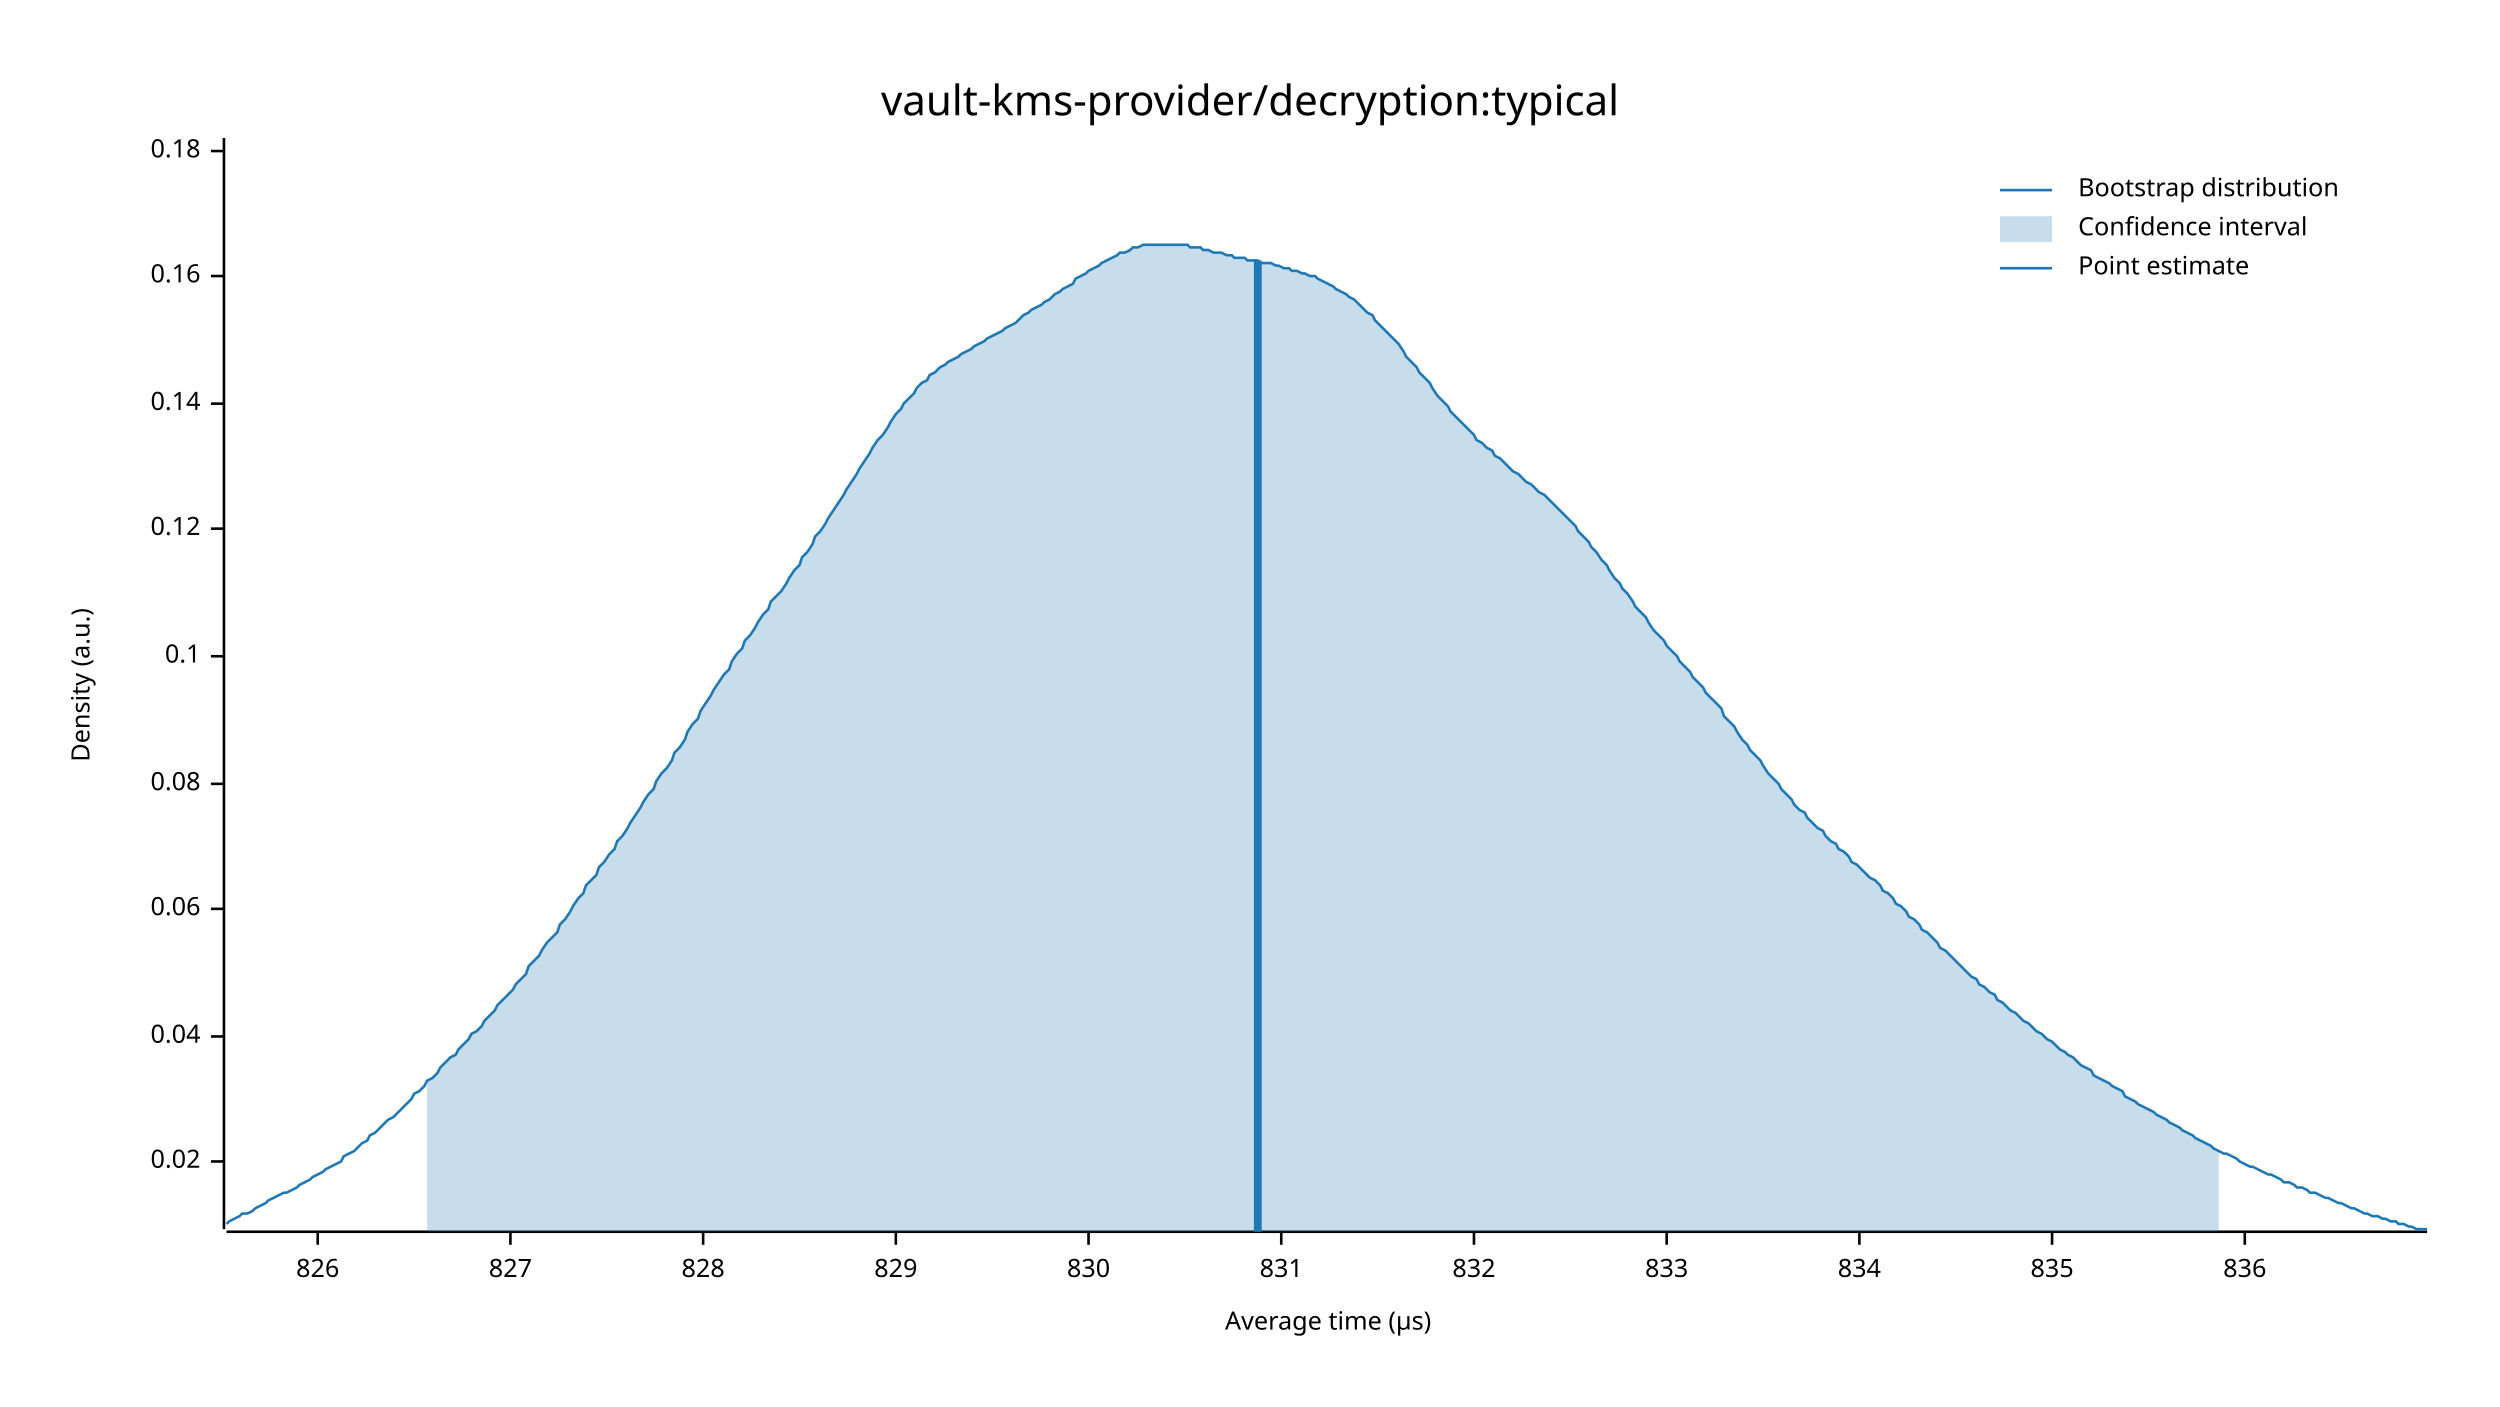
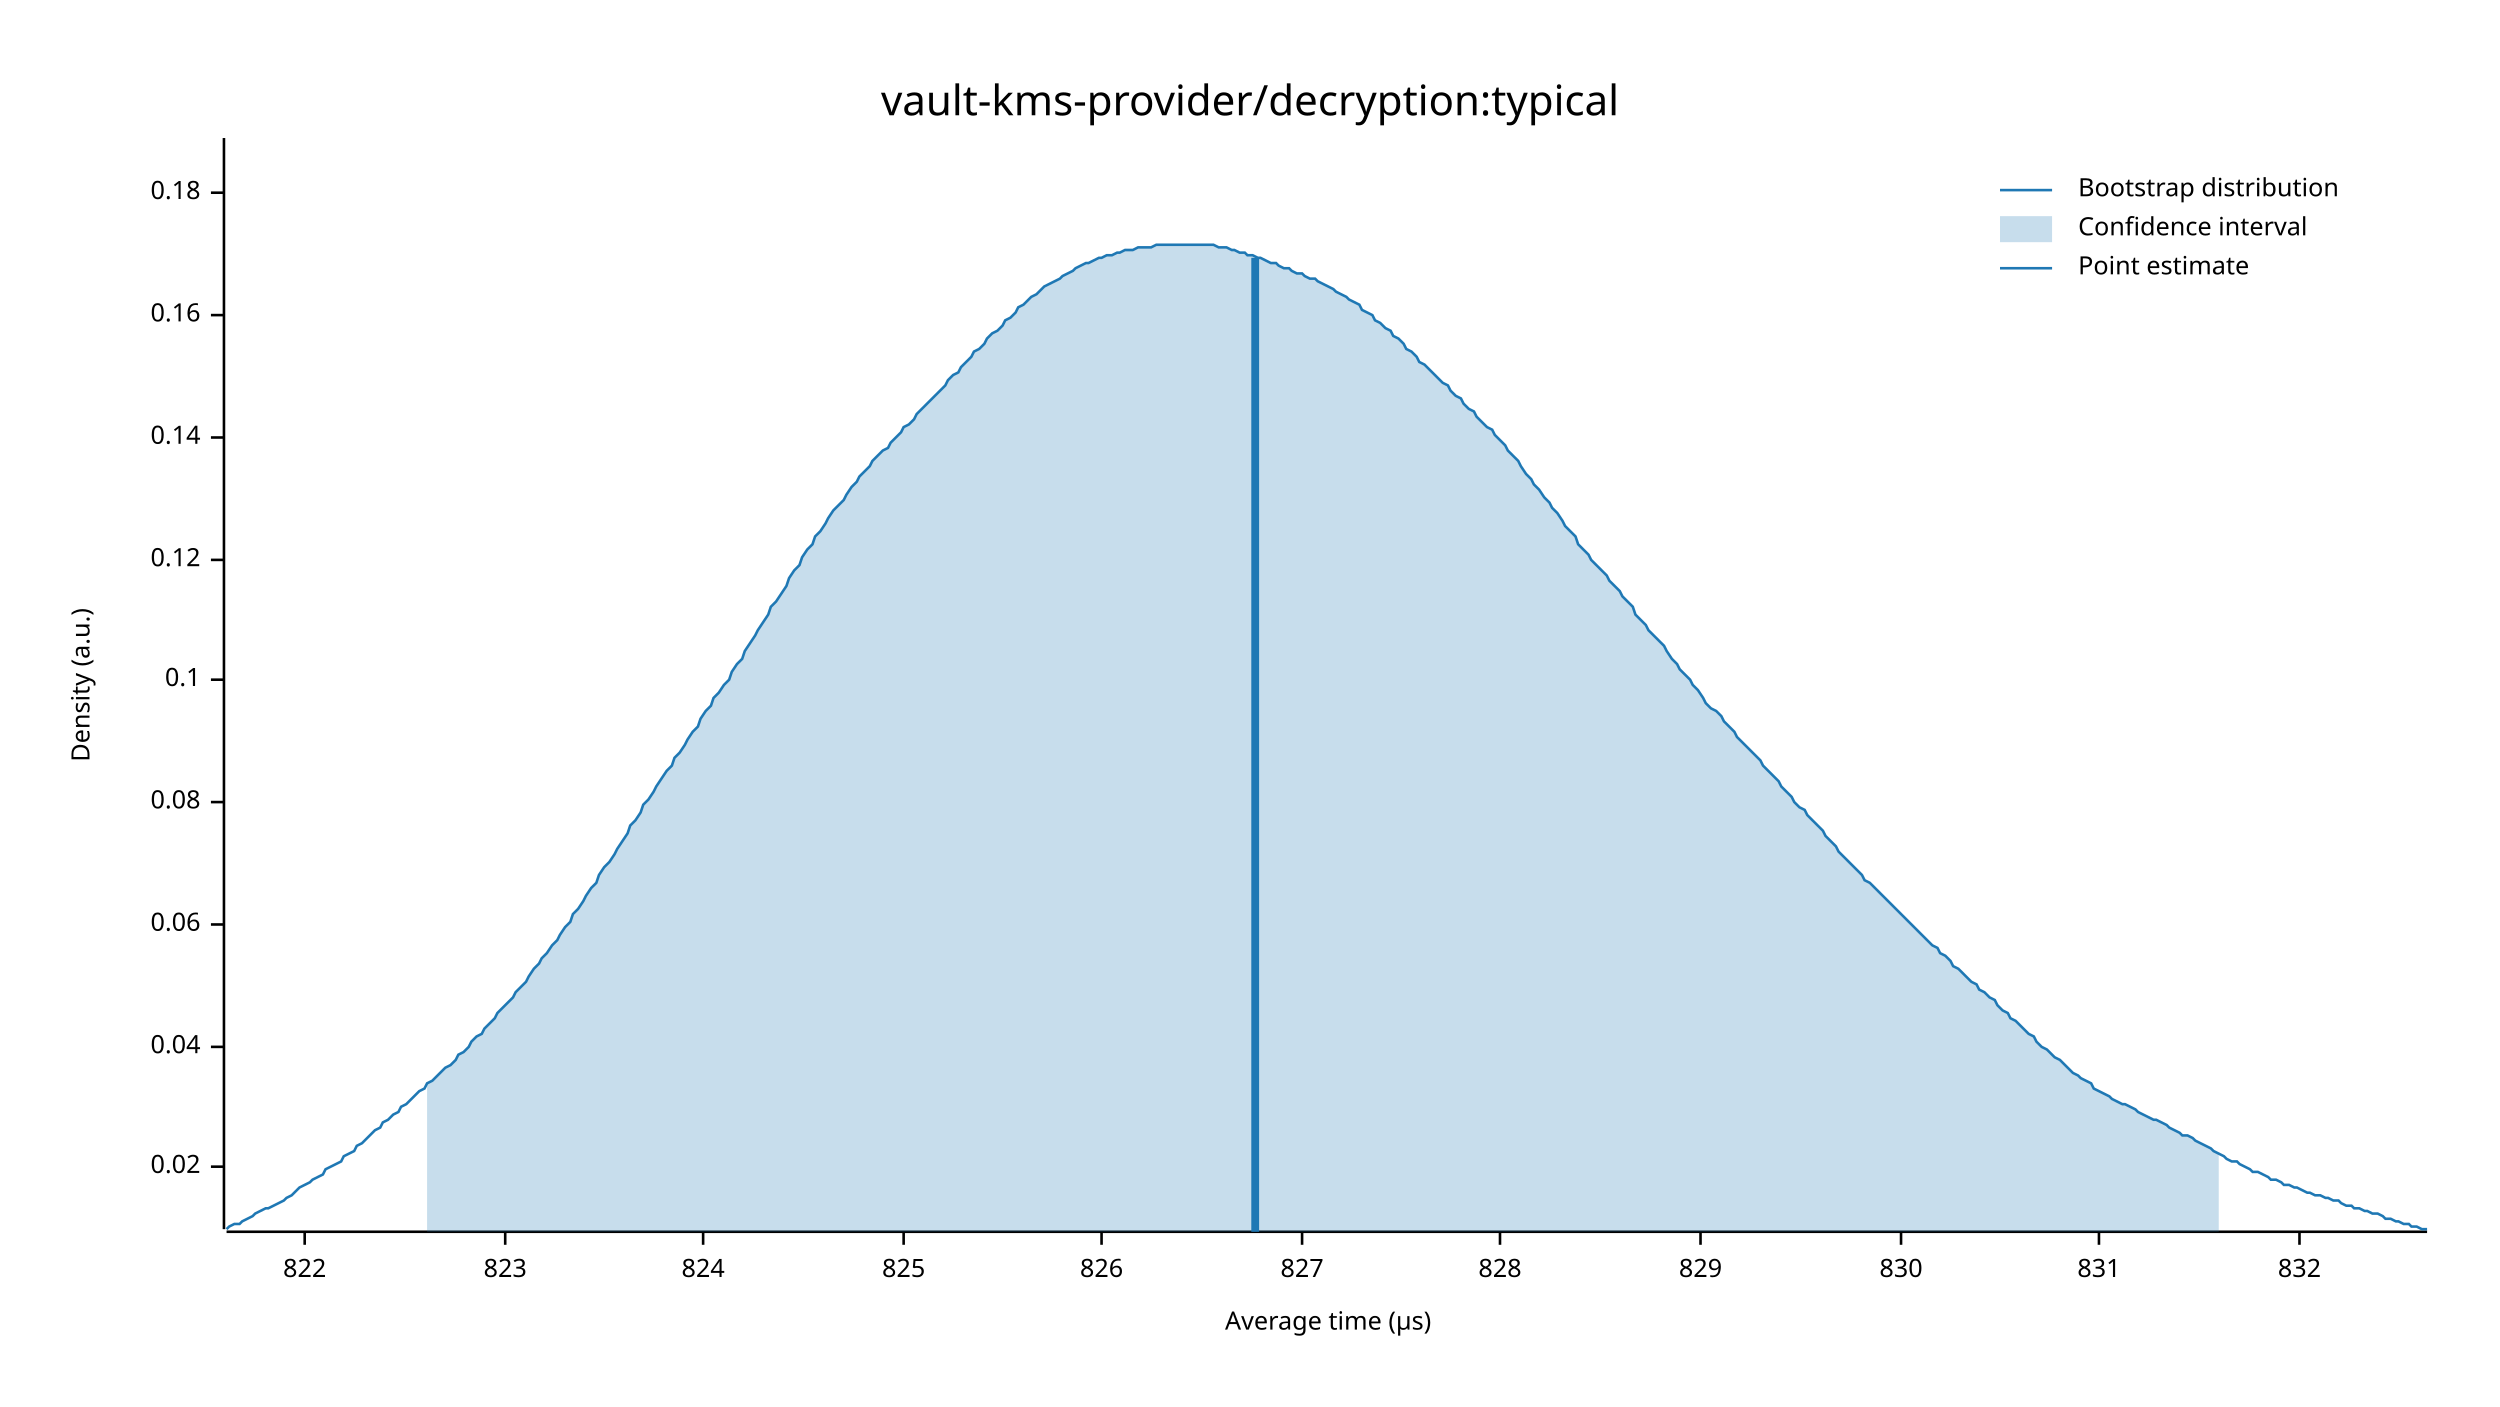
<svg xmlns="http://www.w3.org/2000/svg" width="960" height="540" viewBox="0 0 960 540">
  <text x="480" y="32" dy="0.76em" text-anchor="middle" font-family="sans-serif" font-size="16.129" opacity="1" fill="#000000">
vault-kms-provider/decryption:typical
</text>
  <text x="27" y="263" dy="0.76em" text-anchor="middle" font-family="sans-serif" font-size="9.677" opacity="1" fill="#000000" transform="rotate(270, 27, 263)">
Density (a.u.)
</text>
  <text x="510" y="513" dy="-0.5ex" text-anchor="middle" font-family="sans-serif" font-size="9.677" opacity="1" fill="#000000">
Average time (µs)
</text>
  <polyline fill="none" opacity="1" stroke="#000000" stroke-width="1" points="86,53 86,472 " />
-   <text x="77" y="446" dy="0.5ex" text-anchor="end" font-family="sans-serif" font-size="9.677" opacity="1" fill="#000000">
+   <text x="77" y="448" dy="0.5ex" text-anchor="end" font-family="sans-serif" font-size="9.677" opacity="1" fill="#000000">
0.02
</text>
-   <polyline fill="none" opacity="1" stroke="#000000" stroke-width="1" points="81,446 86,446 " />
-   <text x="77" y="398" dy="0.5ex" text-anchor="end" font-family="sans-serif" font-size="9.677" opacity="1" fill="#000000">
+   <polyline fill="none" opacity="1" stroke="#000000" stroke-width="1" points="81,448 86,448 " />
+   <text x="77" y="402" dy="0.5ex" text-anchor="end" font-family="sans-serif" font-size="9.677" opacity="1" fill="#000000">
0.04
</text>
-   <polyline fill="none" opacity="1" stroke="#000000" stroke-width="1" points="81,398 86,398 " />
-   <text x="77" y="349" dy="0.5ex" text-anchor="end" font-family="sans-serif" font-size="9.677" opacity="1" fill="#000000">
+   <polyline fill="none" opacity="1" stroke="#000000" stroke-width="1" points="81,402 86,402 " />
+   <text x="77" y="355" dy="0.5ex" text-anchor="end" font-family="sans-serif" font-size="9.677" opacity="1" fill="#000000">
0.06
</text>
-   <polyline fill="none" opacity="1" stroke="#000000" stroke-width="1" points="81,349 86,349 " />
-   <text x="77" y="301" dy="0.5ex" text-anchor="end" font-family="sans-serif" font-size="9.677" opacity="1" fill="#000000">
+   <polyline fill="none" opacity="1" stroke="#000000" stroke-width="1" points="81,355 86,355 " />
+   <text x="77" y="308" dy="0.5ex" text-anchor="end" font-family="sans-serif" font-size="9.677" opacity="1" fill="#000000">
0.08
</text>
-   <polyline fill="none" opacity="1" stroke="#000000" stroke-width="1" points="81,301 86,301 " />
-   <text x="77" y="252" dy="0.5ex" text-anchor="end" font-family="sans-serif" font-size="9.677" opacity="1" fill="#000000">
+   <polyline fill="none" opacity="1" stroke="#000000" stroke-width="1" points="81,308 86,308 " />
+   <text x="77" y="261" dy="0.5ex" text-anchor="end" font-family="sans-serif" font-size="9.677" opacity="1" fill="#000000">
0.1
</text>
-   <polyline fill="none" opacity="1" stroke="#000000" stroke-width="1" points="81,252 86,252 " />
-   <text x="77" y="203" dy="0.5ex" text-anchor="end" font-family="sans-serif" font-size="9.677" opacity="1" fill="#000000">
+   <polyline fill="none" opacity="1" stroke="#000000" stroke-width="1" points="81,261 86,261 " />
+   <text x="77" y="215" dy="0.5ex" text-anchor="end" font-family="sans-serif" font-size="9.677" opacity="1" fill="#000000">
0.12
</text>
-   <polyline fill="none" opacity="1" stroke="#000000" stroke-width="1" points="81,203 86,203 " />
-   <text x="77" y="155" dy="0.5ex" text-anchor="end" font-family="sans-serif" font-size="9.677" opacity="1" fill="#000000">
+   <polyline fill="none" opacity="1" stroke="#000000" stroke-width="1" points="81,215 86,215 " />
+   <text x="77" y="168" dy="0.5ex" text-anchor="end" font-family="sans-serif" font-size="9.677" opacity="1" fill="#000000">
0.14
</text>
-   <polyline fill="none" opacity="1" stroke="#000000" stroke-width="1" points="81,155 86,155 " />
-   <text x="77" y="106" dy="0.5ex" text-anchor="end" font-family="sans-serif" font-size="9.677" opacity="1" fill="#000000">
+   <polyline fill="none" opacity="1" stroke="#000000" stroke-width="1" points="81,168 86,168 " />
+   <text x="77" y="121" dy="0.5ex" text-anchor="end" font-family="sans-serif" font-size="9.677" opacity="1" fill="#000000">
0.16
</text>
-   <polyline fill="none" opacity="1" stroke="#000000" stroke-width="1" points="81,106 86,106 " />
-   <text x="77" y="58" dy="0.5ex" text-anchor="end" font-family="sans-serif" font-size="9.677" opacity="1" fill="#000000">
+   <polyline fill="none" opacity="1" stroke="#000000" stroke-width="1" points="81,121 86,121 " />
+   <text x="77" y="74" dy="0.5ex" text-anchor="end" font-family="sans-serif" font-size="9.677" opacity="1" fill="#000000">
0.18
</text>
-   <polyline fill="none" opacity="1" stroke="#000000" stroke-width="1" points="81,58 86,58 " />
+   <polyline fill="none" opacity="1" stroke="#000000" stroke-width="1" points="81,74 86,74 " />
  <polyline fill="none" opacity="1" stroke="#000000" stroke-width="1" points="87,473 932,473 " />
-   <text x="122" y="483" dy="0.76em" text-anchor="middle" font-family="sans-serif" font-size="9.677" opacity="1" fill="#000000">
+   <text x="117" y="483" dy="0.76em" text-anchor="middle" font-family="sans-serif" font-size="9.677" opacity="1" fill="#000000">
+ 822
+ </text>
+   <polyline fill="none" opacity="1" stroke="#000000" stroke-width="1" points="117,473 117,478 " />
+   <text x="194" y="483" dy="0.76em" text-anchor="middle" font-family="sans-serif" font-size="9.677" opacity="1" fill="#000000">
+ 823
+ </text>
+   <polyline fill="none" opacity="1" stroke="#000000" stroke-width="1" points="194,473 194,478 " />
+   <text x="270" y="483" dy="0.76em" text-anchor="middle" font-family="sans-serif" font-size="9.677" opacity="1" fill="#000000">
+ 824
+ </text>
+   <polyline fill="none" opacity="1" stroke="#000000" stroke-width="1" points="270,473 270,478 " />
+   <text x="347" y="483" dy="0.76em" text-anchor="middle" font-family="sans-serif" font-size="9.677" opacity="1" fill="#000000">
+ 825
+ </text>
+   <polyline fill="none" opacity="1" stroke="#000000" stroke-width="1" points="347,473 347,478 " />
+   <text x="423" y="483" dy="0.76em" text-anchor="middle" font-family="sans-serif" font-size="9.677" opacity="1" fill="#000000">
826
</text>
-   <polyline fill="none" opacity="1" stroke="#000000" stroke-width="1" points="122,473 122,478 " />
-   <text x="196" y="483" dy="0.76em" text-anchor="middle" font-family="sans-serif" font-size="9.677" opacity="1" fill="#000000">
+   <polyline fill="none" opacity="1" stroke="#000000" stroke-width="1" points="423,473 423,478 " />
+   <text x="500" y="483" dy="0.76em" text-anchor="middle" font-family="sans-serif" font-size="9.677" opacity="1" fill="#000000">
827
</text>
-   <polyline fill="none" opacity="1" stroke="#000000" stroke-width="1" points="196,473 196,478 " />
-   <text x="270" y="483" dy="0.76em" text-anchor="middle" font-family="sans-serif" font-size="9.677" opacity="1" fill="#000000">
+   <polyline fill="none" opacity="1" stroke="#000000" stroke-width="1" points="500,473 500,478 " />
+   <text x="576" y="483" dy="0.76em" text-anchor="middle" font-family="sans-serif" font-size="9.677" opacity="1" fill="#000000">
828
</text>
-   <polyline fill="none" opacity="1" stroke="#000000" stroke-width="1" points="270,473 270,478 " />
-   <text x="344" y="483" dy="0.76em" text-anchor="middle" font-family="sans-serif" font-size="9.677" opacity="1" fill="#000000">
+   <polyline fill="none" opacity="1" stroke="#000000" stroke-width="1" points="576,473 576,478 " />
+   <text x="653" y="483" dy="0.76em" text-anchor="middle" font-family="sans-serif" font-size="9.677" opacity="1" fill="#000000">
829
</text>
-   <polyline fill="none" opacity="1" stroke="#000000" stroke-width="1" points="344,473 344,478 " />
-   <text x="418" y="483" dy="0.76em" text-anchor="middle" font-family="sans-serif" font-size="9.677" opacity="1" fill="#000000">
+   <polyline fill="none" opacity="1" stroke="#000000" stroke-width="1" points="653,473 653,478 " />
+   <text x="730" y="483" dy="0.76em" text-anchor="middle" font-family="sans-serif" font-size="9.677" opacity="1" fill="#000000">
830
</text>
-   <polyline fill="none" opacity="1" stroke="#000000" stroke-width="1" points="418,473 418,478 " />
-   <text x="492" y="483" dy="0.76em" text-anchor="middle" font-family="sans-serif" font-size="9.677" opacity="1" fill="#000000">
+   <polyline fill="none" opacity="1" stroke="#000000" stroke-width="1" points="730,473 730,478 " />
+   <text x="806" y="483" dy="0.76em" text-anchor="middle" font-family="sans-serif" font-size="9.677" opacity="1" fill="#000000">
831
</text>
-   <polyline fill="none" opacity="1" stroke="#000000" stroke-width="1" points="492,473 492,478 " />
-   <text x="566" y="483" dy="0.76em" text-anchor="middle" font-family="sans-serif" font-size="9.677" opacity="1" fill="#000000">
+   <polyline fill="none" opacity="1" stroke="#000000" stroke-width="1" points="806,473 806,478 " />
+   <text x="883" y="483" dy="0.76em" text-anchor="middle" font-family="sans-serif" font-size="9.677" opacity="1" fill="#000000">
832
</text>
-   <polyline fill="none" opacity="1" stroke="#000000" stroke-width="1" points="566,473 566,478 " />
-   <text x="640" y="483" dy="0.76em" text-anchor="middle" font-family="sans-serif" font-size="9.677" opacity="1" fill="#000000">
- 833
- </text>
-   <polyline fill="none" opacity="1" stroke="#000000" stroke-width="1" points="640,473 640,478 " />
-   <text x="714" y="483" dy="0.76em" text-anchor="middle" font-family="sans-serif" font-size="9.677" opacity="1" fill="#000000">
- 834
- </text>
-   <polyline fill="none" opacity="1" stroke="#000000" stroke-width="1" points="714,473 714,478 " />
-   <text x="788" y="483" dy="0.76em" text-anchor="middle" font-family="sans-serif" font-size="9.677" opacity="1" fill="#000000">
- 835
- </text>
-   <polyline fill="none" opacity="1" stroke="#000000" stroke-width="1" points="788,473 788,478 " />
-   <text x="862" y="483" dy="0.76em" text-anchor="middle" font-family="sans-serif" font-size="9.677" opacity="1" fill="#000000">
- 836
- </text>
-   <polyline fill="none" opacity="1" stroke="#000000" stroke-width="1" points="862,473 862,478 " />
-   <polyline fill="none" opacity="1" stroke="#1F78B4" stroke-width="1" points="87,470 88,469 90,468 92,467 93,466 95,466 97,465 98,464 100,463 102,462 103,461 105,460 107,459 109,458 110,458 112,457 114,456 115,455 117,454 119,453 120,452 122,451 124,450 125,449 127,448 129,447 131,446 132,444 134,443 136,442 137,441 139,439 141,438 142,436 144,435 146,433 147,432 149,430 151,429 153,427 154,426 156,424 158,422 159,420 161,419 163,417 164,415 166,414 168,412 169,410 171,408 173,406 175,405 176,403 178,401 180,399 181,397 183,396 185,394 186,392 188,390 190,388 191,386 193,384 195,382 197,380 198,378 200,376 202,374 203,371 205,369 207,367 208,365 210,362 212,360 214,358 215,355 217,353 219,350 220,348 222,345 224,343 225,340 227,338 229,336 230,333 232,331 234,328 236,326 237,323 239,321 241,318 242,316 244,313 246,310 247,308 249,305 251,303 252,300 254,297 256,295 258,292 259,289 261,287 263,284 264,281 266,278 268,276 269,273 271,270 273,267 274,265 276,262 278,259 280,257 281,254 283,251 285,249 286,246 288,244 290,241 291,239 293,236 295,234 296,231 298,229 300,227 302,224 303,222 305,219 307,217 308,214 310,212 312,209 313,206 315,204 317,201 318,199 320,196 322,193 324,190 325,188 327,185 329,182 330,180 332,177 334,174 335,172 337,169 339,167 341,164 342,162 344,159 346,157 347,155 349,153 351,151 352,149 354,147 356,146 357,144 359,143 361,141 363,140 364,139 366,138 368,137 369,136 371,135 373,134 374,133 376,132 378,131 379,130 381,129 383,128 385,127 386,126 388,125 390,124 391,123 393,121 395,120 396,119 398,118 400,117 401,116 403,115 405,113 407,112 408,111 410,110 412,109 413,107 415,106 417,105 418,104 420,103 422,102 423,101 425,100 427,99 429,98 430,97 432,97 434,96 435,95 437,95 439,94 440,94 442,94 444,94 445,94 447,94 449,94 451,94 452,94 454,94 456,94 457,95 459,95 461,95 462,96 464,96 466,97 468,97 469,97 471,98 473,98 474,99 476,99 478,99 479,100 481,100 483,100 484,101 486,101 488,101 490,102 491,102 493,103 495,103 496,104 498,104 500,105 501,105 503,106 505,106 506,107 508,108 510,109 512,110 513,111 515,112 517,113 518,114 520,115 522,117 523,118 525,120 527,121 528,123 530,125 532,127 534,129 535,130 537,132 539,135 540,137 542,139 544,141 545,143 547,145 549,147 550,149 552,152 554,154 556,156 557,158 559,160 561,162 562,163 564,165 566,167 567,169 569,170 571,172 573,173 574,175 576,176 578,178 579,179 581,181 583,182 584,183 586,185 588,186 589,187 591,189 593,190 595,192 596,193 598,195 600,197 601,198 603,200 605,202 606,204 608,206 610,208 611,210 613,212 615,215 617,217 618,219 620,222 622,224 623,226 625,228 627,231 628,233 630,235 632,237 633,239 635,242 637,244 639,246 640,248 642,250 644,252 645,254 647,256 649,258 650,260 652,262 654,264 655,266 657,268 659,270 661,272 662,275 664,277 666,279 667,281 669,284 671,286 672,288 674,290 676,292 677,294 679,297 681,299 683,301 684,303 686,305 688,307 689,309 691,311 693,312 694,314 696,316 698,318 700,319 701,321 703,323 705,324 706,326 708,327 710,329 711,331 713,332 715,334 716,335 718,337 720,338 722,340 723,342 725,343 727,345 728,347 730,348 732,350 733,352 735,353 737,355 738,357 740,358 742,360 744,362 745,364 747,365 749,367 750,368 752,370 754,372 755,373 757,375 759,376 760,378 762,379 764,381 766,382 767,384 769,385 771,387 772,388 774,389 776,391 777,392 779,393 781,395 782,396 784,397 786,399 788,400 789,401 791,403 793,404 794,405 796,406 798,408 799,409 801,410 803,411 804,413 806,414 808,415 810,416 811,417 813,418 815,419 816,421 818,422 820,423 821,424 823,425 825,426 827,427 828,428 830,429 832,430 833,431 835,432 837,433 838,434 840,435 842,436 843,437 845,438 847,439 849,440 850,441 852,442 854,443 855,443 857,444 859,445 860,446 862,447 864,448 865,448 867,449 869,450 871,451 872,451 874,452 876,453 877,454 879,454 881,455 882,456 884,456 886,457 887,458 889,458 891,459 893,460 894,460 896,461 898,462 899,462 901,463 903,464 904,464 906,465 908,466 909,466 911,467 913,467 915,468 916,468 918,469 920,469 921,470 923,470 925,471 926,471 928,472 930,472 932,472 " />
-   <polygon opacity="0.25" fill="#1F78B4" points="164,415 166,414 168,412 169,410 171,408 173,406 175,405 176,403 178,401 180,399 181,397 183,396 185,394 186,392 188,390 190,388 191,386 193,384 195,382 197,380 198,378 200,376 202,374 203,371 205,369 207,367 208,365 210,362 212,360 214,358 215,355 217,353 219,350 220,348 222,345 224,343 225,340 227,338 229,336 230,333 232,331 234,328 236,326 237,323 239,321 241,318 242,316 244,313 246,310 247,308 249,305 251,303 252,300 254,297 256,295 258,292 259,289 261,287 263,284 264,281 266,278 268,276 269,273 271,270 273,267 274,265 276,262 278,259 280,257 281,254 283,251 285,249 286,246 288,244 290,241 291,239 293,236 295,234 296,231 298,229 300,227 302,224 303,222 305,219 307,217 308,214 310,212 312,209 313,206 315,204 317,201 318,199 320,196 322,193 324,190 325,188 327,185 329,182 330,180 332,177 334,174 335,172 337,169 339,167 341,164 342,162 344,159 346,157 347,155 349,153 351,151 352,149 354,147 356,146 357,144 359,143 361,141 363,140 364,139 366,138 368,137 369,136 371,135 373,134 374,133 376,132 378,131 379,130 381,129 383,128 385,127 386,126 388,125 390,124 391,123 393,121 395,120 396,119 398,118 400,117 401,116 403,115 405,113 407,112 408,111 410,110 412,109 413,107 415,106 417,105 418,104 420,103 422,102 423,101 425,100 427,99 429,98 430,97 432,97 434,96 435,95 437,95 439,94 440,94 442,94 444,94 445,94 447,94 449,94 451,94 452,94 454,94 456,94 457,95 459,95 461,95 462,96 464,96 466,97 468,97 469,97 471,98 473,98 474,99 476,99 478,99 479,100 481,100 483,100 484,101 486,101 488,101 490,102 491,102 493,103 495,103 496,104 498,104 500,105 501,105 503,106 505,106 506,107 508,108 510,109 512,110 513,111 515,112 517,113 518,114 520,115 522,117 523,118 525,120 527,121 528,123 530,125 532,127 534,129 535,130 537,132 539,135 540,137 542,139 544,141 545,143 547,145 549,147 550,149 552,152 554,154 556,156 557,158 559,160 561,162 562,163 564,165 566,167 567,169 569,170 571,172 573,173 574,175 576,176 578,178 579,179 581,181 583,182 584,183 586,185 588,186 589,187 591,189 593,190 595,192 596,193 598,195 600,197 601,198 603,200 605,202 606,204 608,206 610,208 611,210 613,212 615,215 617,217 618,219 620,222 622,224 623,226 625,228 627,231 628,233 630,235 632,237 633,239 635,242 637,244 639,246 640,248 642,250 644,252 645,254 647,256 649,258 650,260 652,262 654,264 655,266 657,268 659,270 661,272 662,275 664,277 666,279 667,281 669,284 671,286 672,288 674,290 676,292 677,294 679,297 681,299 683,301 684,303 686,305 688,307 689,309 691,311 693,312 694,314 696,316 698,318 700,319 701,321 703,323 705,324 706,326 708,327 710,329 711,331 713,332 715,334 716,335 718,337 720,338 722,340 723,342 725,343 727,345 728,347 730,348 732,350 733,352 735,353 737,355 738,357 740,358 742,360 744,362 745,364 747,365 749,367 750,368 752,370 754,372 755,373 757,375 759,376 760,378 762,379 764,381 766,382 767,384 769,385 771,387 772,388 774,389 776,391 777,392 779,393 781,395 782,396 784,397 786,399 788,400 789,401 791,403 793,404 794,405 796,406 798,408 799,409 801,410 803,411 804,413 806,414 808,415 810,416 811,417 813,418 815,419 816,421 818,422 820,423 821,424 823,425 825,426 827,427 828,428 830,429 832,430 833,431 835,432 837,433 838,434 840,435 842,436 843,437 845,438 847,439 849,440 850,441 852,442 852,473 164,473 " />
-   <polyline fill="none" opacity="1" stroke="#1F78B4" stroke-width="3" points="483,473 483,100 " />
+   <polyline fill="none" opacity="1" stroke="#000000" stroke-width="1" points="883,473 883,478 " />
+   <polyline fill="none" opacity="1" stroke="#1F78B4" stroke-width="1" points="87,472 88,471 90,470 92,470 93,469 95,468 97,467 98,466 100,465 102,464 103,464 105,463 107,462 109,461 110,460 112,459 114,457 115,456 117,455 119,454 120,453 122,452 124,451 125,449 127,448 129,447 131,446 132,444 134,443 136,442 137,440 139,439 141,437 142,436 144,434 146,433 147,431 149,430 151,428 153,427 154,425 156,424 158,422 159,421 161,419 163,418 164,416 166,415 168,413 169,412 171,410 173,409 175,407 176,405 178,404 180,402 181,400 183,398 185,397 186,395 188,393 190,391 191,389 193,387 195,385 197,383 198,381 200,379 202,377 203,375 205,372 207,370 208,368 210,366 212,363 214,361 215,359 217,356 219,354 220,351 222,349 224,346 225,344 227,341 229,339 230,336 232,333 234,331 236,328 237,326 239,323 241,320 242,317 244,315 246,312 247,309 249,307 251,304 252,302 254,299 256,296 258,294 259,291 261,289 263,286 264,284 266,281 268,279 269,276 271,273 273,271 274,268 276,266 278,263 280,261 281,258 283,255 285,253 286,250 288,247 290,244 291,242 293,239 295,236 296,233 298,231 300,228 302,225 303,222 305,219 307,217 308,214 310,211 312,209 313,206 315,204 317,201 318,199 320,196 322,194 324,192 325,190 327,187 329,185 330,183 332,181 334,179 335,177 337,175 339,173 341,172 342,170 344,168 346,166 347,164 349,163 351,161 352,159 354,157 356,155 357,154 359,152 361,150 363,148 364,146 366,144 368,143 369,141 371,139 373,137 374,135 376,134 378,132 379,130 381,128 383,127 385,125 386,123 388,122 390,120 391,118 393,117 395,115 396,114 398,113 400,111 401,110 403,109 405,108 407,107 408,106 410,105 412,104 413,103 415,102 417,101 418,101 420,100 422,99 423,99 425,98 427,98 429,97 430,97 432,96 434,96 435,96 437,95 439,95 440,95 442,95 444,94 445,94 447,94 449,94 451,94 452,94 454,94 456,94 457,94 459,94 461,94 462,94 464,94 466,94 468,95 469,95 471,95 473,96 474,96 476,97 478,97 479,98 481,98 483,99 484,99 486,100 488,101 490,101 491,102 493,103 495,103 496,104 498,105 500,105 501,106 503,107 505,107 506,108 508,109 510,110 512,111 513,112 515,113 517,114 518,115 520,116 522,117 523,119 525,120 527,121 528,123 530,124 532,126 534,127 535,129 537,130 539,132 540,134 542,135 544,137 545,139 547,140 549,142 550,143 552,145 554,147 556,148 557,150 559,152 561,153 562,155 564,157 566,158 567,160 569,162 571,164 573,165 574,167 576,169 578,171 579,173 581,175 583,177 584,179 586,182 588,184 589,186 591,188 593,191 595,193 596,195 598,197 600,200 601,202 603,204 605,206 606,209 608,211 610,213 611,215 613,217 615,219 617,221 618,223 620,225 622,227 623,229 625,231 627,233 628,236 630,238 632,240 633,242 635,244 637,246 639,248 640,250 642,253 644,255 645,257 647,259 649,261 650,263 652,265 654,268 655,270 657,272 659,273 661,275 662,277 664,279 666,281 667,283 669,285 671,287 672,288 674,290 676,292 677,294 679,296 681,298 683,300 684,302 686,304 688,306 689,308 691,310 693,311 694,313 696,315 698,317 700,319 701,321 703,323 705,325 706,327 708,329 710,331 711,332 713,334 715,336 716,338 718,339 720,341 722,343 723,344 725,346 727,348 728,349 730,351 732,353 733,354 735,356 737,358 738,359 740,361 742,363 744,364 745,366 747,367 749,369 750,371 752,372 754,374 755,375 757,377 759,378 760,380 762,381 764,383 766,384 767,386 769,388 771,389 772,391 774,392 776,394 777,395 779,397 781,398 782,400 784,402 786,403 788,405 789,406 791,407 793,409 794,410 796,412 798,413 799,414 801,415 803,416 804,418 806,419 808,420 810,421 811,422 813,423 815,424 816,424 818,425 820,426 821,427 823,428 825,429 827,430 828,430 830,431 832,432 833,433 835,434 837,435 838,436 840,436 842,437 843,438 845,439 847,440 849,441 850,442 852,443 854,444 855,445 857,446 859,446 860,447 862,448 864,449 865,450 867,450 869,451 871,452 872,453 874,453 876,454 877,455 879,455 881,456 882,456 884,457 886,458 887,458 889,459 891,459 893,460 894,460 896,461 898,461 899,462 901,463 903,463 904,464 906,464 908,465 909,465 911,466 913,466 915,467 916,468 918,468 920,469 921,469 923,470 925,470 926,471 928,471 930,472 932,472 " />
+   <polygon opacity="0.25" fill="#1F78B4" points="164,416 166,415 168,413 169,412 171,410 173,409 175,407 176,405 178,404 180,402 181,400 183,398 185,397 186,395 188,393 190,391 191,389 193,387 195,385 197,383 198,381 200,379 202,377 203,375 205,372 207,370 208,368 210,366 212,363 214,361 215,359 217,356 219,354 220,351 222,349 224,346 225,344 227,341 229,339 230,336 232,333 234,331 236,328 237,326 239,323 241,320 242,317 244,315 246,312 247,309 249,307 251,304 252,302 254,299 256,296 258,294 259,291 261,289 263,286 264,284 266,281 268,279 269,276 271,273 273,271 274,268 276,266 278,263 280,261 281,258 283,255 285,253 286,250 288,247 290,244 291,242 293,239 295,236 296,233 298,231 300,228 302,225 303,222 305,219 307,217 308,214 310,211 312,209 313,206 315,204 317,201 318,199 320,196 322,194 324,192 325,190 327,187 329,185 330,183 332,181 334,179 335,177 337,175 339,173 341,172 342,170 344,168 346,166 347,164 349,163 351,161 352,159 354,157 356,155 357,154 359,152 361,150 363,148 364,146 366,144 368,143 369,141 371,139 373,137 374,135 376,134 378,132 379,130 381,128 383,127 385,125 386,123 388,122 390,120 391,118 393,117 395,115 396,114 398,113 400,111 401,110 403,109 405,108 407,107 408,106 410,105 412,104 413,103 415,102 417,101 418,101 420,100 422,99 423,99 425,98 427,98 429,97 430,97 432,96 434,96 435,96 437,95 439,95 440,95 442,95 444,94 445,94 447,94 449,94 451,94 452,94 454,94 456,94 457,94 459,94 461,94 462,94 464,94 466,94 468,95 469,95 471,95 473,96 474,96 476,97 478,97 479,98 481,98 483,99 484,99 486,100 488,101 490,101 491,102 493,103 495,103 496,104 498,105 500,105 501,106 503,107 505,107 506,108 508,109 510,110 512,111 513,112 515,113 517,114 518,115 520,116 522,117 523,119 525,120 527,121 528,123 530,124 532,126 534,127 535,129 537,130 539,132 540,134 542,135 544,137 545,139 547,140 549,142 550,143 552,145 554,147 556,148 557,150 559,152 561,153 562,155 564,157 566,158 567,160 569,162 571,164 573,165 574,167 576,169 578,171 579,173 581,175 583,177 584,179 586,182 588,184 589,186 591,188 593,191 595,193 596,195 598,197 600,200 601,202 603,204 605,206 606,209 608,211 610,213 611,215 613,217 615,219 617,221 618,223 620,225 622,227 623,229 625,231 627,233 628,236 630,238 632,240 633,242 635,244 637,246 639,248 640,250 642,253 644,255 645,257 647,259 649,261 650,263 652,265 654,268 655,270 657,272 659,273 661,275 662,277 664,279 666,281 667,283 669,285 671,287 672,288 674,290 676,292 677,294 679,296 681,298 683,300 684,302 686,304 688,306 689,308 691,310 693,311 694,313 696,315 698,317 700,319 701,321 703,323 705,325 706,327 708,329 710,331 711,332 713,334 715,336 716,338 718,339 720,341 722,343 723,344 725,346 727,348 728,349 730,351 732,353 733,354 735,356 737,358 738,359 740,361 742,363 744,364 745,366 747,367 749,369 750,371 752,372 754,374 755,375 757,377 759,378 760,380 762,381 764,383 766,384 767,386 769,388 771,389 772,391 774,392 776,394 777,395 779,397 781,398 782,400 784,402 786,403 788,405 789,406 791,407 793,409 794,410 796,412 798,413 799,414 801,415 803,416 804,418 806,419 808,420 810,421 811,422 813,423 815,424 816,424 818,425 820,426 821,427 823,428 825,429 827,430 828,430 830,431 832,432 833,433 835,434 837,435 838,436 840,436 842,437 843,438 845,439 847,440 849,441 850,442 852,443 852,473 164,473 " />
+   <polyline fill="none" opacity="1" stroke="#1F78B4" stroke-width="3" points="482,473 482,99 " />
  <text x="798" y="68" dy="0.76em" text-anchor="start" font-family="sans-serif" font-size="9.677" opacity="1" fill="#000000">
Bootstrap distribution
</text>
  <text x="798" y="83" dy="0.76em" text-anchor="start" font-family="sans-serif" font-size="9.677" opacity="1" fill="#000000">
Confidence interval
</text>
  <text x="798" y="98" dy="0.76em" text-anchor="start" font-family="sans-serif" font-size="9.677" opacity="1" fill="#000000">
Point estimate
</text>
  <polyline fill="none" opacity="1" stroke="#1F78B4" stroke-width="1" points="768,73 788,73 " />
  <rect x="768" y="83" width="20" height="10" opacity="0.25" fill="#1F78B4" stroke="none" />
  <polyline fill="none" opacity="1" stroke="#1F78B4" stroke-width="1" points="768,103 788,103 " />
</svg>
